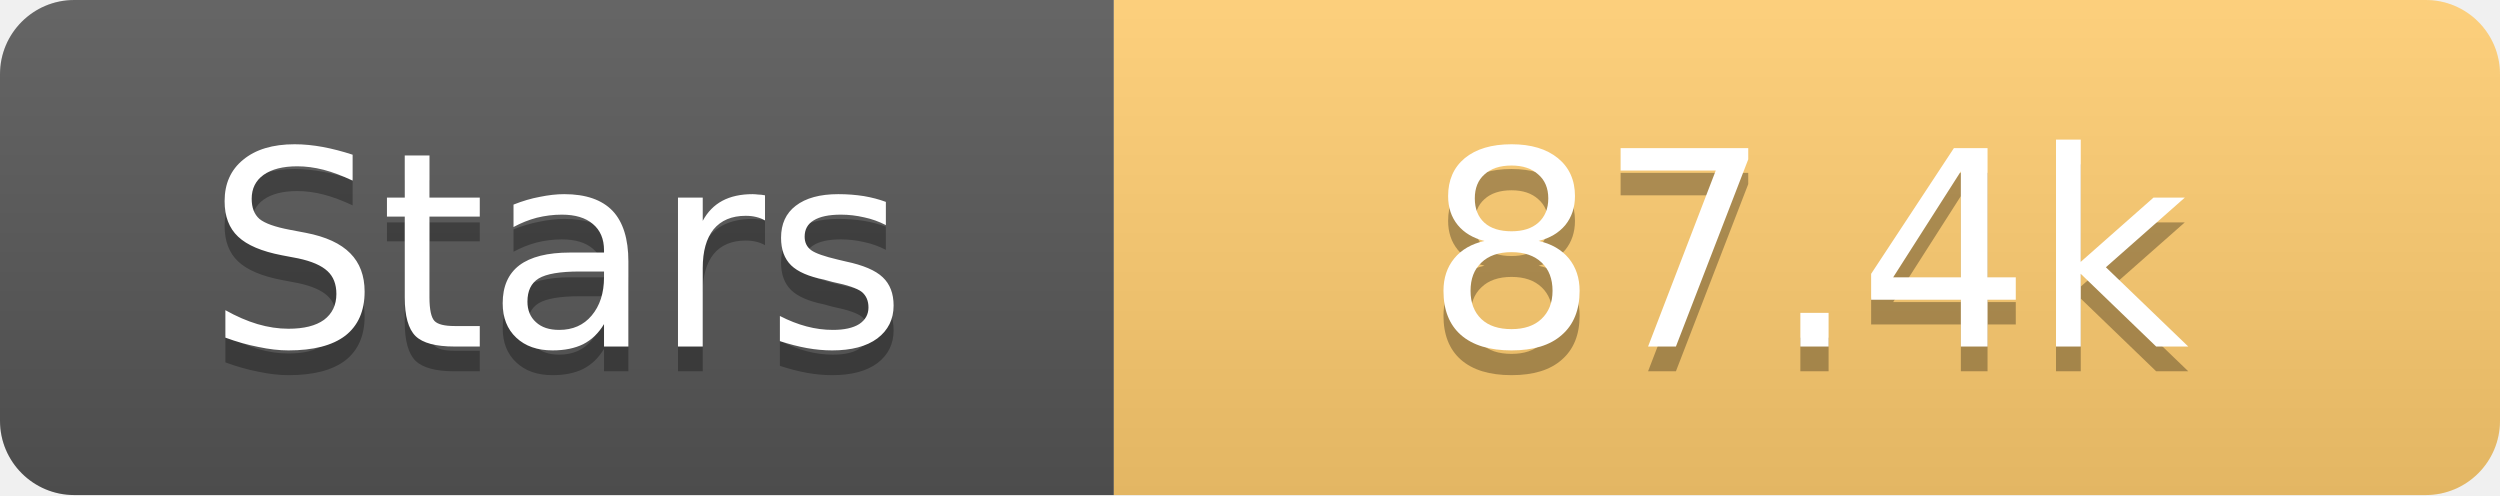
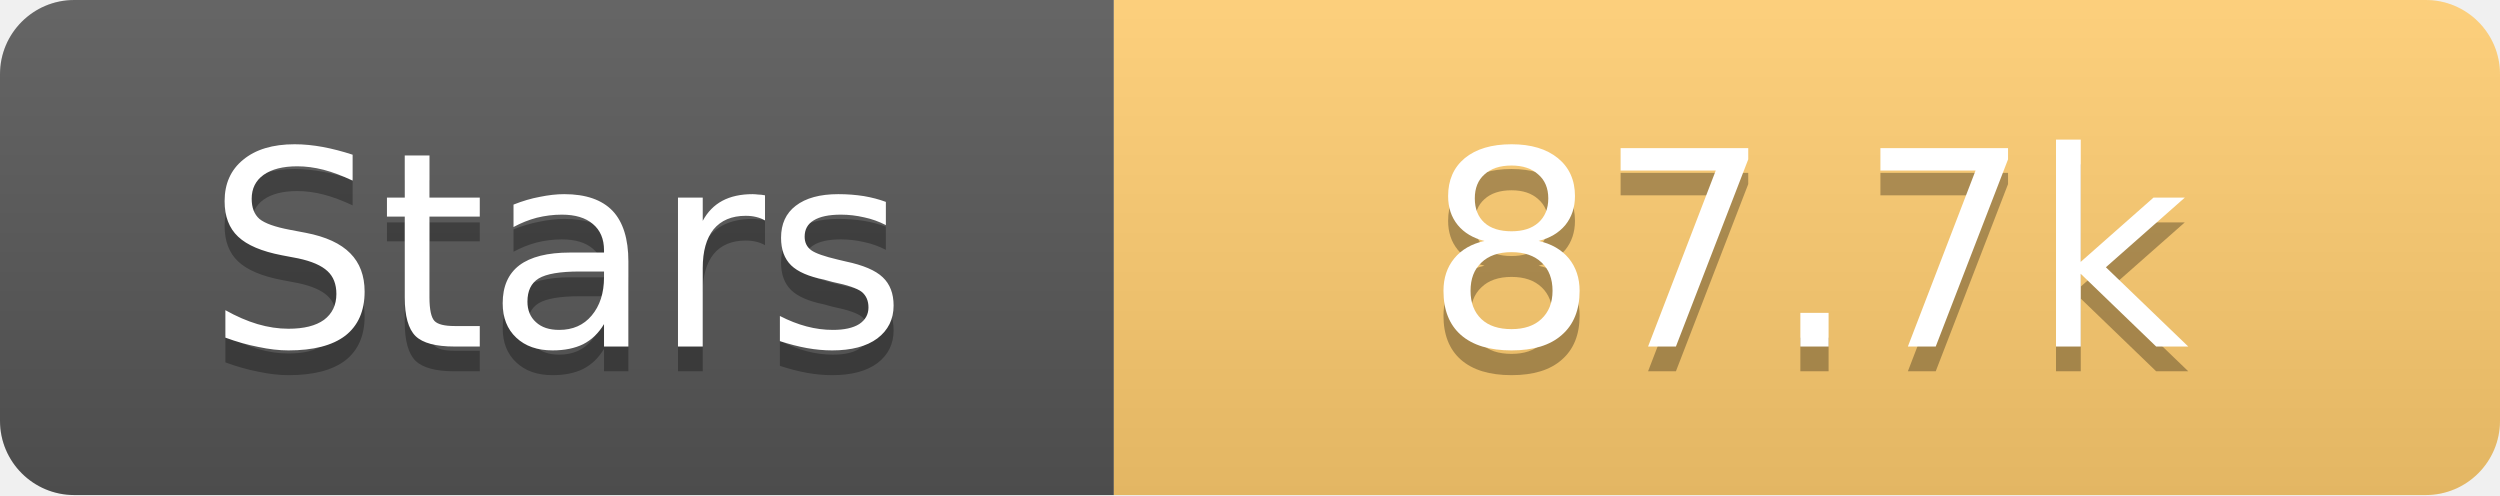
<svg xmlns="http://www.w3.org/2000/svg" width="101" height="20">
  <linearGradient id="s" x2="0" y2="100%">
    <stop offset="0" stop-color="#fff" stop-opacity=".1" />
    <stop offset="1" stop-opacity=".1" />
  </linearGradient>
  <clipPath id="r">
    <rect width="101" height="20" rx="3" fill="#fff" />
  </clipPath>
  <g clip-path="url(#r)">
    <rect width="45" height="20" fill="#555" />
    <rect x="45" width="56" height="20" fill="#fdcb6e" />
    <rect width="101" height="20" fill="url(#s)" />
  </g>
  <g fill="#fff" text-anchor="middle" font-family="Verdana,Geneva,DejaVu Sans,sans-serif" text-rendering="geometricPrecision" font-size="11">
    <text x="22.5" y="15" fill="#010101" fill-opacity=".3">Stars</text>
    <text x="22.5" y="14">Stars</text>
-     <text x="73.0" y="15" fill="#010101" fill-opacity=".3">87.4k</text>
-     <text x="73.0" y="14">87.4k</text>
+     <text x="73.0" y="15" fill="#010101" fill-opacity=".3">87.7k</text>
+     <text x="73.0" y="14">87.7k</text>
  </g>
</svg>
